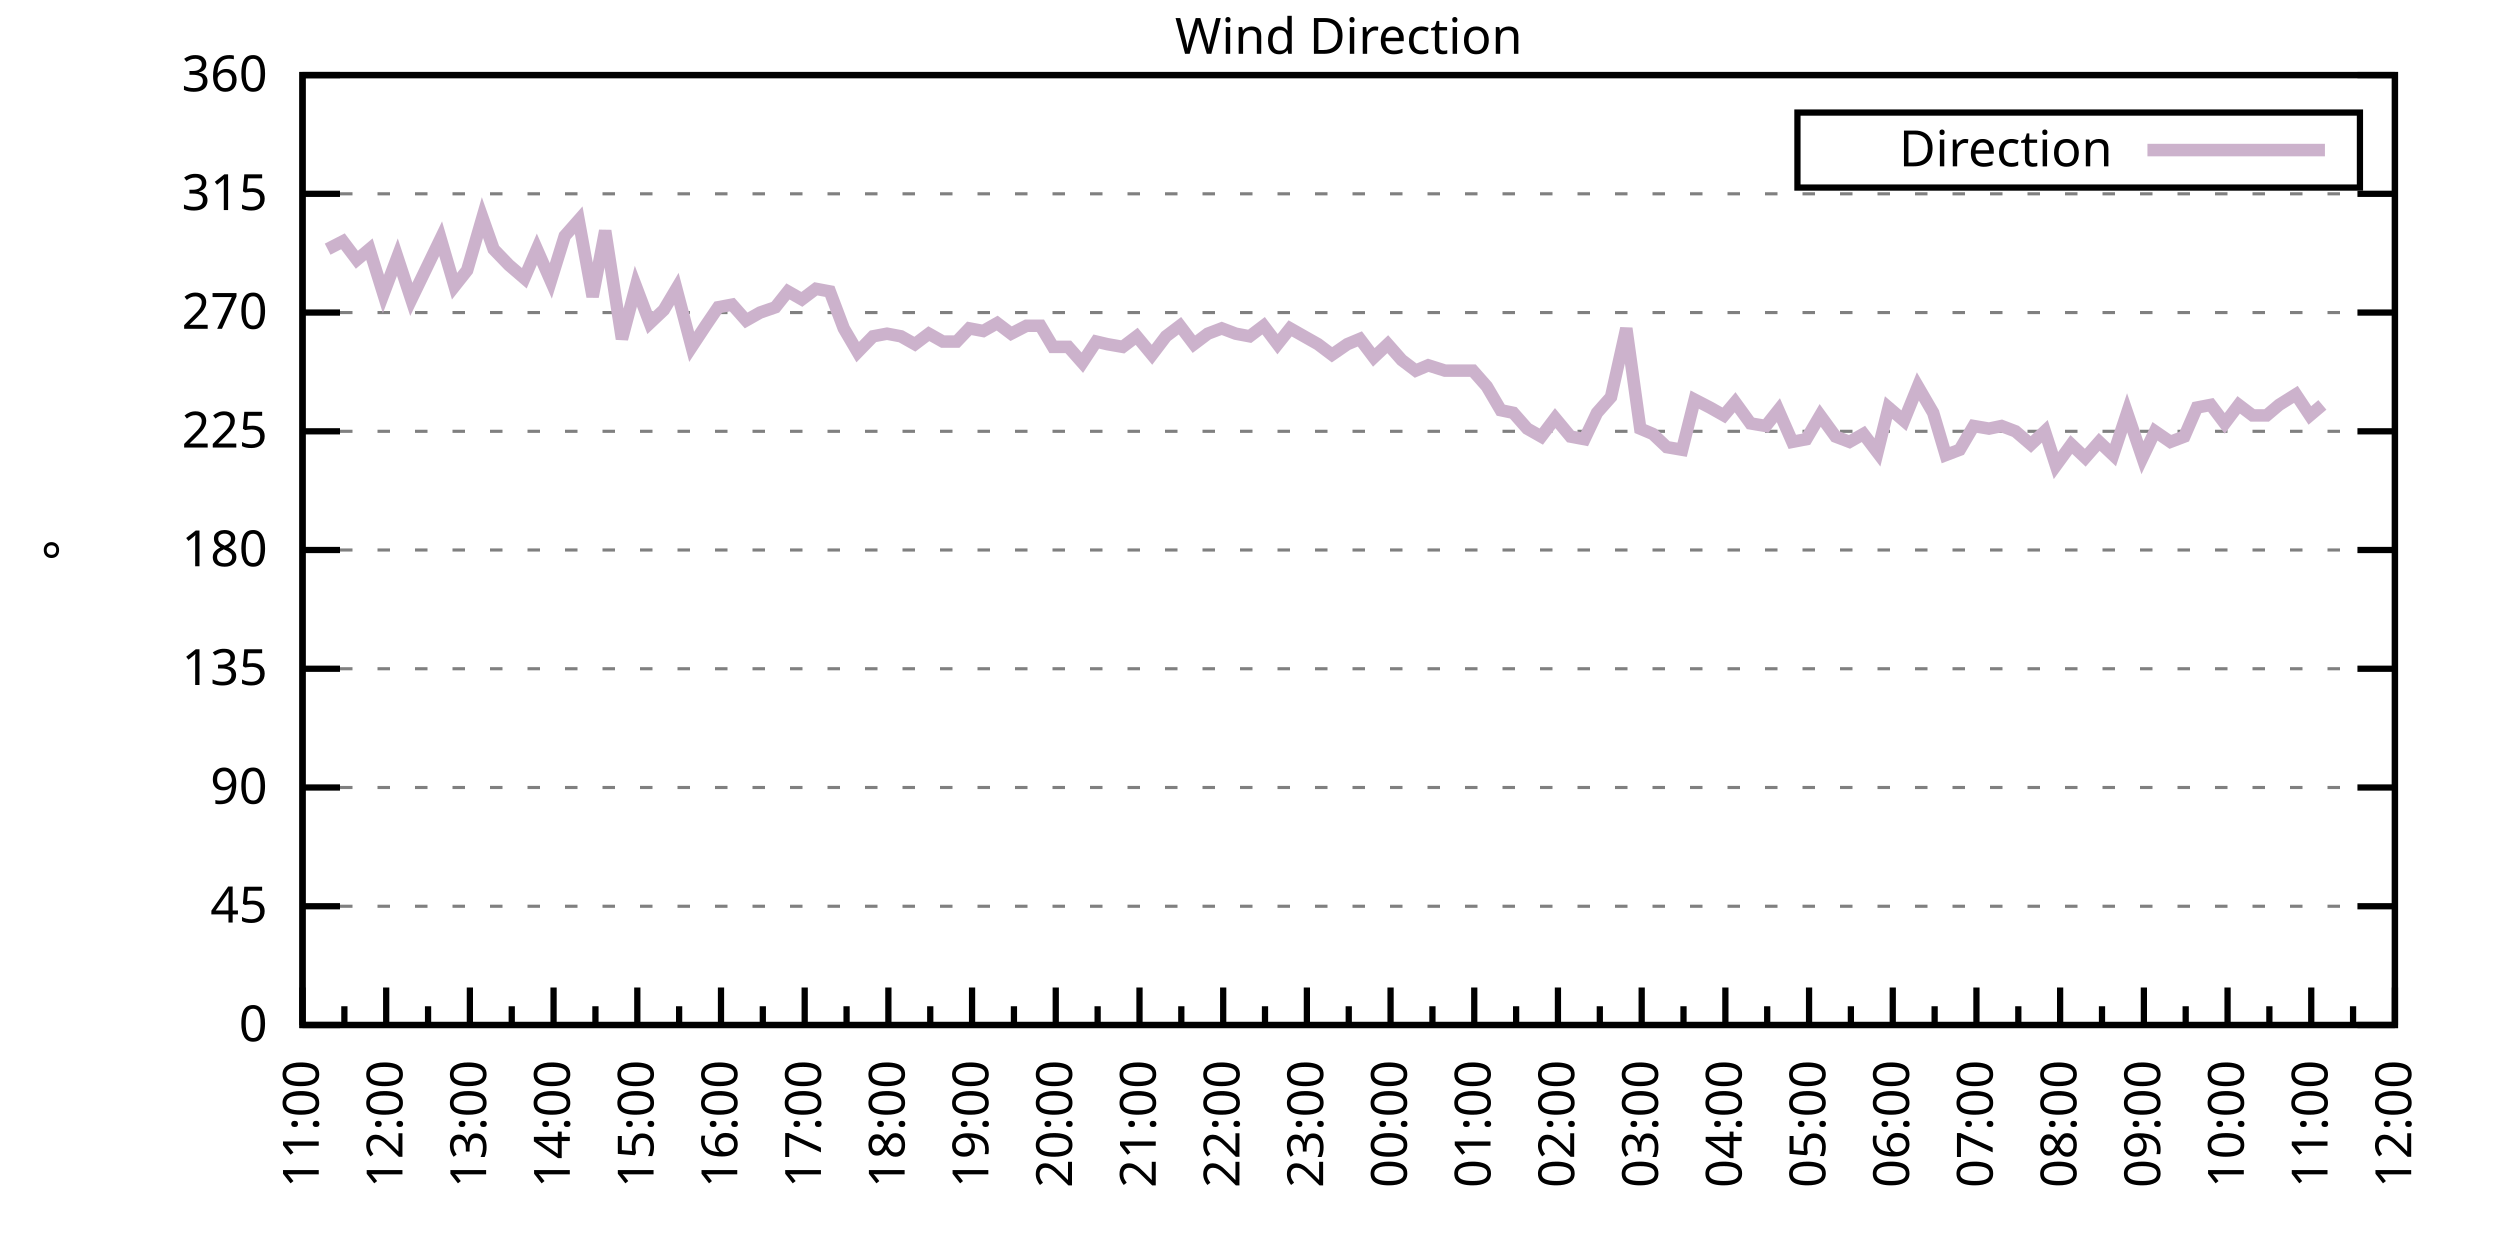
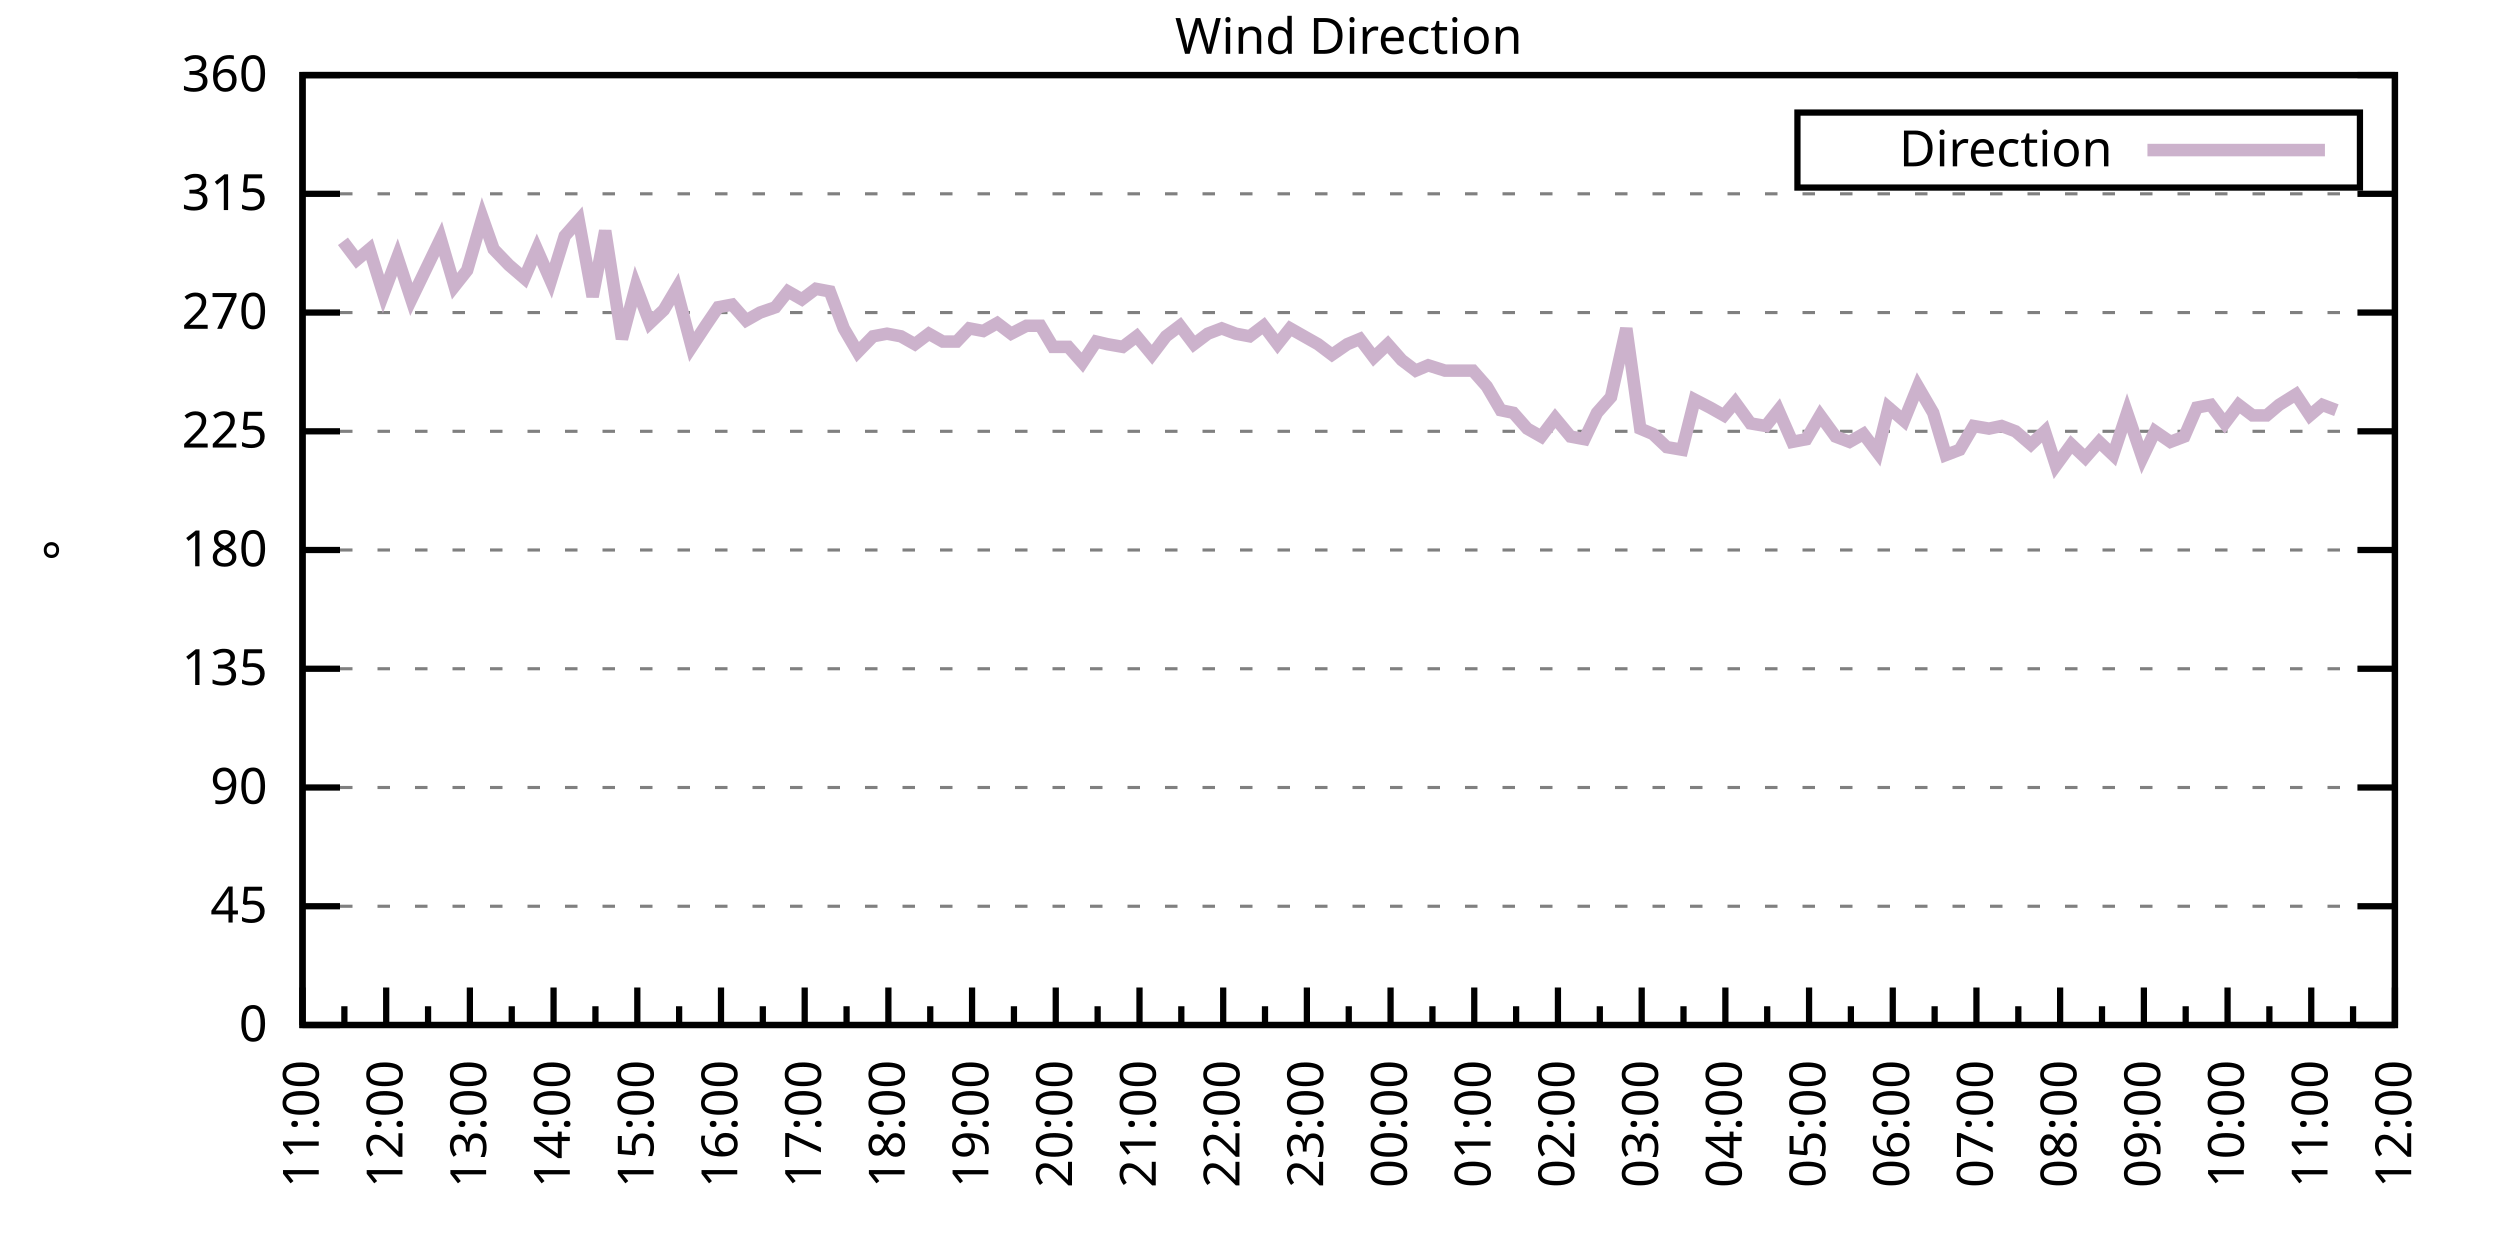
<svg xmlns="http://www.w3.org/2000/svg" xmlns:xlink="http://www.w3.org/1999/xlink" width="400" height="200" viewBox="0 0 400 200">
  <g id="gnuplot_canvas">
    <rect x="0" y="0" width="400" height="200" fill="none" />
    <defs>
      <circle id="gpDot" r="0.5" stroke-width="0.5" stroke="currentColor" />
      <path id="gpPt0" stroke-width="0.333" stroke="currentColor" d="M-1,0 h2 M0,-1 v2" />
      <path id="gpPt1" stroke-width="0.333" stroke="currentColor" d="M-1,-1 L1,1 M1,-1 L-1,1" />
      <path id="gpPt2" stroke-width="0.333" stroke="currentColor" d="M-1,0 L1,0 M0,-1 L0,1 M-1,-1 L1,1 M-1,1 L1,-1" />
      <rect id="gpPt3" stroke-width="0.333" stroke="currentColor" x="-1" y="-1" width="2" height="2" />
      <rect id="gpPt4" stroke-width="0.333" stroke="currentColor" fill="currentColor" x="-1" y="-1" width="2" height="2" />
      <circle id="gpPt5" stroke-width="0.333" stroke="currentColor" cx="0" cy="0" r="1" />
      <use xlink:href="#gpPt5" id="gpPt6" fill="currentColor" stroke="none" />
      <path id="gpPt7" stroke-width="0.333" stroke="currentColor" d="M0,-1.33 L-1.33,0.67 L1.33,0.67 z" />
      <use xlink:href="#gpPt7" id="gpPt8" fill="currentColor" stroke="none" />
      <use xlink:href="#gpPt7" id="gpPt9" stroke="currentColor" transform="rotate(180)" />
      <use xlink:href="#gpPt9" id="gpPt10" fill="currentColor" stroke="none" />
      <use xlink:href="#gpPt3" id="gpPt11" stroke="currentColor" transform="rotate(45)" />
      <use xlink:href="#gpPt11" id="gpPt12" fill="currentColor" stroke="none" />
      <path id="gpPt13" stroke-width="0.333" stroke="currentColor" d="M0,1.330 L1.265,0.411 L0.782,-1.067 L-0.782,-1.076 L-1.265,0.411 z" />
      <use xlink:href="#gpPt13" id="gpPt14" fill="currentColor" stroke="none" />
      <filter id="textbox" filterUnits="objectBoundingBox" x="0" y="0" height="1" width="1">
        <feFlood flood-color="white" flood-opacity="1" result="bgnd" />
        <feComposite in="SourceGraphic" in2="bgnd" operator="atop" />
      </filter>
      <filter id="greybox" filterUnits="objectBoundingBox" x="0" y="0" height="1" width="1">
        <feFlood flood-color="lightgrey" flood-opacity="1" result="grey" />
        <feComposite in="SourceGraphic" in2="grey" operator="atop" />
      </filter>
    </defs>
    <g fill="none" color="white" stroke="currentColor" stroke-width="1.00" stroke-linecap="butt" stroke-linejoin="miter">
</g>
    <g fill="none" color="black" stroke="currentColor" stroke-width="1.00" stroke-linecap="butt" stroke-linejoin="miter">
      <g stroke="none" shape-rendering="crispEdges">
        <polygon fill="rgb(255, 255, 255)" points="48.40,164.00 383.18,164.00 383.18,12.02 48.40,12.02 " />
      </g>
    </g>
    <g fill="none" color="black" stroke="currentColor" stroke-width="1.00" stroke-linecap="butt" stroke-linejoin="miter">
</g>
    <g fill="none" color="black" stroke="black" stroke-width="0.50" stroke-linecap="butt" stroke-linejoin="miter">
</g>
    <g fill="none" color="gray" stroke="currentColor" stroke-width="0.50" stroke-linecap="butt" stroke-linejoin="miter">
      <path stroke="gray" stroke-dasharray="2,4" class="gridline" d="M48.40,164.00 L383.19,164.00  " />
    </g>
    <g fill="none" color="gray" stroke="gray" stroke-width="1.00" stroke-linecap="butt" stroke-linejoin="miter">
</g>
    <g fill="none" color="black" stroke="currentColor" stroke-width="1.00" stroke-linecap="butt" stroke-linejoin="miter">
      <path stroke="black" d="M48.40,164.00 L54.40,164.00 M383.19,164.00 L377.19,164.00  " />
      <g transform="translate(42.80,166.60)" stroke="none" fill="black" font-family="Sans" font-size="8.00" text-anchor="end">
        <text>
          <tspan font-family="Sans"> 0</tspan>
        </text>
      </g>
    </g>
    <g fill="none" color="black" stroke="currentColor" stroke-width="1.00" stroke-linecap="butt" stroke-linejoin="miter">
</g>
    <g fill="none" color="black" stroke="black" stroke-width="0.50" stroke-linecap="butt" stroke-linejoin="miter">
</g>
    <g fill="none" color="gray" stroke="currentColor" stroke-width="0.50" stroke-linecap="butt" stroke-linejoin="miter">
      <path stroke="gray" stroke-dasharray="2,4" class="gridline" d="M48.40,145.00 L383.19,145.00  " />
    </g>
    <g fill="none" color="gray" stroke="gray" stroke-width="1.00" stroke-linecap="butt" stroke-linejoin="miter">
</g>
    <g fill="none" color="black" stroke="currentColor" stroke-width="1.00" stroke-linecap="butt" stroke-linejoin="miter">
      <path stroke="black" d="M48.40,145.00 L54.40,145.00 M383.19,145.00 L377.19,145.00  " />
      <g transform="translate(42.80,147.60)" stroke="none" fill="black" font-family="Sans" font-size="8.00" text-anchor="end">
        <text>
          <tspan font-family="Sans"> 45</tspan>
        </text>
      </g>
    </g>
    <g fill="none" color="black" stroke="currentColor" stroke-width="1.00" stroke-linecap="butt" stroke-linejoin="miter">
</g>
    <g fill="none" color="black" stroke="black" stroke-width="0.50" stroke-linecap="butt" stroke-linejoin="miter">
</g>
    <g fill="none" color="gray" stroke="currentColor" stroke-width="0.50" stroke-linecap="butt" stroke-linejoin="miter">
      <path stroke="gray" stroke-dasharray="2,4" class="gridline" d="M48.40,126.00 L383.19,126.00  " />
    </g>
    <g fill="none" color="gray" stroke="gray" stroke-width="1.00" stroke-linecap="butt" stroke-linejoin="miter">
</g>
    <g fill="none" color="black" stroke="currentColor" stroke-width="1.00" stroke-linecap="butt" stroke-linejoin="miter">
      <path stroke="black" d="M48.40,126.00 L54.40,126.00 M383.19,126.00 L377.19,126.00  " />
      <g transform="translate(42.80,128.60)" stroke="none" fill="black" font-family="Sans" font-size="8.00" text-anchor="end">
        <text>
          <tspan font-family="Sans"> 90</tspan>
        </text>
      </g>
    </g>
    <g fill="none" color="black" stroke="currentColor" stroke-width="1.00" stroke-linecap="butt" stroke-linejoin="miter">
</g>
    <g fill="none" color="black" stroke="black" stroke-width="0.50" stroke-linecap="butt" stroke-linejoin="miter">
</g>
    <g fill="none" color="gray" stroke="currentColor" stroke-width="0.50" stroke-linecap="butt" stroke-linejoin="miter">
      <path stroke="gray" stroke-dasharray="2,4" class="gridline" d="M48.40,107.00 L383.19,107.00  " />
    </g>
    <g fill="none" color="gray" stroke="gray" stroke-width="1.00" stroke-linecap="butt" stroke-linejoin="miter">
</g>
    <g fill="none" color="black" stroke="currentColor" stroke-width="1.00" stroke-linecap="butt" stroke-linejoin="miter">
      <path stroke="black" d="M48.40,107.00 L54.40,107.00 M383.19,107.00 L377.19,107.00  " />
      <g transform="translate(42.80,109.60)" stroke="none" fill="black" font-family="Sans" font-size="8.00" text-anchor="end">
        <text>
          <tspan font-family="Sans"> 135</tspan>
        </text>
      </g>
    </g>
    <g fill="none" color="black" stroke="currentColor" stroke-width="1.00" stroke-linecap="butt" stroke-linejoin="miter">
</g>
    <g fill="none" color="black" stroke="black" stroke-width="0.50" stroke-linecap="butt" stroke-linejoin="miter">
</g>
    <g fill="none" color="gray" stroke="currentColor" stroke-width="0.50" stroke-linecap="butt" stroke-linejoin="miter">
      <path stroke="gray" stroke-dasharray="2,4" class="gridline" d="M48.40,88.00 L383.19,88.00  " />
    </g>
    <g fill="none" color="gray" stroke="gray" stroke-width="1.00" stroke-linecap="butt" stroke-linejoin="miter">
</g>
    <g fill="none" color="black" stroke="currentColor" stroke-width="1.00" stroke-linecap="butt" stroke-linejoin="miter">
      <path stroke="black" d="M48.40,88.00 L54.40,88.00 M383.19,88.00 L377.19,88.00  " />
      <g transform="translate(42.80,90.60)" stroke="none" fill="black" font-family="Sans" font-size="8.00" text-anchor="end">
        <text>
          <tspan font-family="Sans"> 180</tspan>
        </text>
      </g>
    </g>
    <g fill="none" color="black" stroke="currentColor" stroke-width="1.00" stroke-linecap="butt" stroke-linejoin="miter">
</g>
    <g fill="none" color="black" stroke="black" stroke-width="0.50" stroke-linecap="butt" stroke-linejoin="miter">
</g>
    <g fill="none" color="gray" stroke="currentColor" stroke-width="0.50" stroke-linecap="butt" stroke-linejoin="miter">
      <path stroke="gray" stroke-dasharray="2,4" class="gridline" d="M48.40,69.01 L383.19,69.01  " />
    </g>
    <g fill="none" color="gray" stroke="gray" stroke-width="1.00" stroke-linecap="butt" stroke-linejoin="miter">
</g>
    <g fill="none" color="black" stroke="currentColor" stroke-width="1.00" stroke-linecap="butt" stroke-linejoin="miter">
      <path stroke="black" d="M48.40,69.01 L54.40,69.01 M383.19,69.01 L377.19,69.01  " />
      <g transform="translate(42.80,71.61)" stroke="none" fill="black" font-family="Sans" font-size="8.00" text-anchor="end">
        <text>
          <tspan font-family="Sans"> 225</tspan>
        </text>
      </g>
    </g>
    <g fill="none" color="black" stroke="currentColor" stroke-width="1.00" stroke-linecap="butt" stroke-linejoin="miter">
</g>
    <g fill="none" color="black" stroke="black" stroke-width="0.50" stroke-linecap="butt" stroke-linejoin="miter">
</g>
    <g fill="none" color="gray" stroke="currentColor" stroke-width="0.50" stroke-linecap="butt" stroke-linejoin="miter">
      <path stroke="gray" stroke-dasharray="2,4" class="gridline" d="M48.40,50.01 L383.19,50.01  " />
    </g>
    <g fill="none" color="gray" stroke="gray" stroke-width="1.00" stroke-linecap="butt" stroke-linejoin="miter">
</g>
    <g fill="none" color="black" stroke="currentColor" stroke-width="1.00" stroke-linecap="butt" stroke-linejoin="miter">
      <path stroke="black" d="M48.40,50.01 L54.40,50.01 M383.19,50.01 L377.19,50.01  " />
      <g transform="translate(42.80,52.61)" stroke="none" fill="black" font-family="Sans" font-size="8.00" text-anchor="end">
        <text>
          <tspan font-family="Sans"> 270</tspan>
        </text>
      </g>
    </g>
    <g fill="none" color="black" stroke="currentColor" stroke-width="1.00" stroke-linecap="butt" stroke-linejoin="miter">
</g>
    <g fill="none" color="black" stroke="black" stroke-width="0.50" stroke-linecap="butt" stroke-linejoin="miter">
</g>
    <g fill="none" color="gray" stroke="currentColor" stroke-width="0.50" stroke-linecap="butt" stroke-linejoin="miter">
      <path stroke="gray" stroke-dasharray="2,4" class="gridline" d="M48.40,31.01 L383.19,31.01  " />
    </g>
    <g fill="none" color="gray" stroke="gray" stroke-width="1.00" stroke-linecap="butt" stroke-linejoin="miter">
</g>
    <g fill="none" color="black" stroke="currentColor" stroke-width="1.00" stroke-linecap="butt" stroke-linejoin="miter">
      <path stroke="black" d="M48.40,31.01 L54.40,31.01 M383.19,31.01 L377.19,31.01  " />
      <g transform="translate(42.80,33.61)" stroke="none" fill="black" font-family="Sans" font-size="8.00" text-anchor="end">
        <text>
          <tspan font-family="Sans"> 315</tspan>
        </text>
      </g>
    </g>
    <g fill="none" color="black" stroke="currentColor" stroke-width="1.00" stroke-linecap="butt" stroke-linejoin="miter">
</g>
    <g fill="none" color="black" stroke="black" stroke-width="0.50" stroke-linecap="butt" stroke-linejoin="miter">
</g>
    <g fill="none" color="gray" stroke="currentColor" stroke-width="0.50" stroke-linecap="butt" stroke-linejoin="miter">
      <path stroke="gray" stroke-dasharray="2,4" class="gridline" d="M48.40,12.01 L383.19,12.01  " />
    </g>
    <g fill="none" color="gray" stroke="gray" stroke-width="1.00" stroke-linecap="butt" stroke-linejoin="miter">
</g>
    <g fill="none" color="black" stroke="currentColor" stroke-width="1.00" stroke-linecap="butt" stroke-linejoin="miter">
      <path stroke="black" d="M48.40,12.01 L54.40,12.01 M383.19,12.01 L377.19,12.01  " />
      <g transform="translate(42.80,14.61)" stroke="none" fill="black" font-family="Sans" font-size="8.00" text-anchor="end">
        <text>
          <tspan font-family="Sans"> 360</tspan>
        </text>
      </g>
    </g>
    <g fill="none" color="black" stroke="currentColor" stroke-width="1.00" stroke-linecap="butt" stroke-linejoin="miter">
      <path stroke="black" d="M48.40,164.00 L48.40,158.00  " />
      <g transform="translate(51.00,169.60) rotate(270)" stroke="none" fill="black" font-family="Sans" font-size="8.00" text-anchor="end">
        <text>
          <tspan font-family="Sans">11:00</tspan>
        </text>
      </g>
    </g>
    <g fill="none" color="black" stroke="currentColor" stroke-width="1.00" stroke-linecap="butt" stroke-linejoin="miter">
      <path stroke="black" d="M55.10,164.00 L55.10,161.00 M61.79,164.00 L61.79,158.00  " />
      <g transform="translate(64.39,169.60) rotate(270)" stroke="none" fill="black" font-family="Sans" font-size="8.00" text-anchor="end">
        <text>
          <tspan font-family="Sans">12:00</tspan>
        </text>
      </g>
    </g>
    <g fill="none" color="black" stroke="currentColor" stroke-width="1.00" stroke-linecap="butt" stroke-linejoin="miter">
      <path stroke="black" d="M68.49,164.00 L68.49,161.00 M75.18,164.00 L75.18,158.00  " />
      <g transform="translate(77.78,169.60) rotate(270)" stroke="none" fill="black" font-family="Sans" font-size="8.00" text-anchor="end">
        <text>
          <tspan font-family="Sans">13:00</tspan>
        </text>
      </g>
    </g>
    <g fill="none" color="black" stroke="currentColor" stroke-width="1.00" stroke-linecap="butt" stroke-linejoin="miter">
      <path stroke="black" d="M81.88,164.00 L81.88,161.00 M88.57,164.00 L88.57,158.00  " />
      <g transform="translate(91.17,169.60) rotate(270)" stroke="none" fill="black" font-family="Sans" font-size="8.00" text-anchor="end">
        <text>
          <tspan font-family="Sans">14:00</tspan>
        </text>
      </g>
    </g>
    <g fill="none" color="black" stroke="currentColor" stroke-width="1.00" stroke-linecap="butt" stroke-linejoin="miter">
      <path stroke="black" d="M95.27,164.00 L95.27,161.00 M101.97,164.00 L101.97,158.00  " />
      <g transform="translate(104.57,169.60) rotate(270)" stroke="none" fill="black" font-family="Sans" font-size="8.00" text-anchor="end">
        <text>
          <tspan font-family="Sans">15:00</tspan>
        </text>
      </g>
    </g>
    <g fill="none" color="black" stroke="currentColor" stroke-width="1.00" stroke-linecap="butt" stroke-linejoin="miter">
      <path stroke="black" d="M108.66,164.00 L108.66,161.00 M115.36,164.00 L115.36,158.00  " />
      <g transform="translate(117.96,169.60) rotate(270)" stroke="none" fill="black" font-family="Sans" font-size="8.00" text-anchor="end">
        <text>
          <tspan font-family="Sans">16:00</tspan>
        </text>
      </g>
    </g>
    <g fill="none" color="black" stroke="currentColor" stroke-width="1.00" stroke-linecap="butt" stroke-linejoin="miter">
      <path stroke="black" d="M122.05,164.00 L122.05,161.00 M128.75,164.00 L128.75,158.00  " />
      <g transform="translate(131.35,169.60) rotate(270)" stroke="none" fill="black" font-family="Sans" font-size="8.00" text-anchor="end">
        <text>
          <tspan font-family="Sans">17:00</tspan>
        </text>
      </g>
    </g>
    <g fill="none" color="black" stroke="currentColor" stroke-width="1.00" stroke-linecap="butt" stroke-linejoin="miter">
      <path stroke="black" d="M135.45,164.00 L135.45,161.00 M142.14,164.00 L142.14,158.00  " />
      <g transform="translate(144.74,169.60) rotate(270)" stroke="none" fill="black" font-family="Sans" font-size="8.00" text-anchor="end">
        <text>
          <tspan font-family="Sans">18:00</tspan>
        </text>
      </g>
    </g>
    <g fill="none" color="black" stroke="currentColor" stroke-width="1.00" stroke-linecap="butt" stroke-linejoin="miter">
      <path stroke="black" d="M148.84,164.00 L148.84,161.00 M155.53,164.00 L155.53,158.00  " />
      <g transform="translate(158.13,169.60) rotate(270)" stroke="none" fill="black" font-family="Sans" font-size="8.00" text-anchor="end">
        <text>
          <tspan font-family="Sans">19:00</tspan>
        </text>
      </g>
    </g>
    <g fill="none" color="black" stroke="currentColor" stroke-width="1.00" stroke-linecap="butt" stroke-linejoin="miter">
      <path stroke="black" d="M162.23,164.00 L162.23,161.00 M168.92,164.00 L168.92,158.00  " />
      <g transform="translate(171.52,169.60) rotate(270)" stroke="none" fill="black" font-family="Sans" font-size="8.00" text-anchor="end">
        <text>
          <tspan font-family="Sans">20:00</tspan>
        </text>
      </g>
    </g>
    <g fill="none" color="black" stroke="currentColor" stroke-width="1.00" stroke-linecap="butt" stroke-linejoin="miter">
      <path stroke="black" d="M175.62,164.00 L175.62,161.00 M182.32,164.00 L182.32,158.00  " />
      <g transform="translate(184.92,169.60) rotate(270)" stroke="none" fill="black" font-family="Sans" font-size="8.00" text-anchor="end">
        <text>
          <tspan font-family="Sans">21:00</tspan>
        </text>
      </g>
    </g>
    <g fill="none" color="black" stroke="currentColor" stroke-width="1.00" stroke-linecap="butt" stroke-linejoin="miter">
      <path stroke="black" d="M189.01,164.00 L189.01,161.00 M195.71,164.00 L195.71,158.00  " />
      <g transform="translate(198.31,169.60) rotate(270)" stroke="none" fill="black" font-family="Sans" font-size="8.00" text-anchor="end">
        <text>
          <tspan font-family="Sans">22:00</tspan>
        </text>
      </g>
    </g>
    <g fill="none" color="black" stroke="currentColor" stroke-width="1.00" stroke-linecap="butt" stroke-linejoin="miter">
      <path stroke="black" d="M202.40,164.00 L202.40,161.00 M209.10,164.00 L209.10,158.00  " />
      <g transform="translate(211.70,169.60) rotate(270)" stroke="none" fill="black" font-family="Sans" font-size="8.00" text-anchor="end">
        <text>
          <tspan font-family="Sans">23:00</tspan>
        </text>
      </g>
    </g>
    <g fill="none" color="black" stroke="currentColor" stroke-width="1.00" stroke-linecap="butt" stroke-linejoin="miter">
      <path stroke="black" d="M215.80,164.00 L215.80,161.00 M222.49,164.00 L222.49,158.00  " />
      <g transform="translate(225.09,169.60) rotate(270)" stroke="none" fill="black" font-family="Sans" font-size="8.00" text-anchor="end">
        <text>
          <tspan font-family="Sans">00:00</tspan>
        </text>
      </g>
    </g>
    <g fill="none" color="black" stroke="currentColor" stroke-width="1.00" stroke-linecap="butt" stroke-linejoin="miter">
      <path stroke="black" d="M229.19,164.00 L229.19,161.00 M235.88,164.00 L235.88,158.00  " />
      <g transform="translate(238.48,169.60) rotate(270)" stroke="none" fill="black" font-family="Sans" font-size="8.00" text-anchor="end">
        <text>
          <tspan font-family="Sans">01:00</tspan>
        </text>
      </g>
    </g>
    <g fill="none" color="black" stroke="currentColor" stroke-width="1.00" stroke-linecap="butt" stroke-linejoin="miter">
      <path stroke="black" d="M242.58,164.00 L242.58,161.00 M249.27,164.00 L249.27,158.00  " />
      <g transform="translate(251.87,169.60) rotate(270)" stroke="none" fill="black" font-family="Sans" font-size="8.00" text-anchor="end">
        <text>
          <tspan font-family="Sans">02:00</tspan>
        </text>
      </g>
    </g>
    <g fill="none" color="black" stroke="currentColor" stroke-width="1.00" stroke-linecap="butt" stroke-linejoin="miter">
      <path stroke="black" d="M255.97,164.00 L255.97,161.00 M262.67,164.00 L262.67,158.00  " />
      <g transform="translate(265.27,169.60) rotate(270)" stroke="none" fill="black" font-family="Sans" font-size="8.00" text-anchor="end">
        <text>
          <tspan font-family="Sans">03:00</tspan>
        </text>
      </g>
    </g>
    <g fill="none" color="black" stroke="currentColor" stroke-width="1.00" stroke-linecap="butt" stroke-linejoin="miter">
      <path stroke="black" d="M269.36,164.00 L269.36,161.00 M276.06,164.00 L276.06,158.00  " />
      <g transform="translate(278.66,169.60) rotate(270)" stroke="none" fill="black" font-family="Sans" font-size="8.00" text-anchor="end">
        <text>
          <tspan font-family="Sans">04:00</tspan>
        </text>
      </g>
    </g>
    <g fill="none" color="black" stroke="currentColor" stroke-width="1.00" stroke-linecap="butt" stroke-linejoin="miter">
      <path stroke="black" d="M282.75,164.00 L282.75,161.00 M289.45,164.00 L289.45,158.00  " />
      <g transform="translate(292.05,169.60) rotate(270)" stroke="none" fill="black" font-family="Sans" font-size="8.00" text-anchor="end">
        <text>
          <tspan font-family="Sans">05:00</tspan>
        </text>
      </g>
    </g>
    <g fill="none" color="black" stroke="currentColor" stroke-width="1.00" stroke-linecap="butt" stroke-linejoin="miter">
      <path stroke="black" d="M296.14,164.00 L296.14,161.00 M302.84,164.00 L302.84,158.00  " />
      <g transform="translate(305.44,169.60) rotate(270)" stroke="none" fill="black" font-family="Sans" font-size="8.00" text-anchor="end">
        <text>
          <tspan font-family="Sans">06:00</tspan>
        </text>
      </g>
    </g>
    <g fill="none" color="black" stroke="currentColor" stroke-width="1.00" stroke-linecap="butt" stroke-linejoin="miter">
      <path stroke="black" d="M309.54,164.00 L309.54,161.00 M316.23,164.00 L316.23,158.00  " />
      <g transform="translate(318.83,169.60) rotate(270)" stroke="none" fill="black" font-family="Sans" font-size="8.00" text-anchor="end">
        <text>
          <tspan font-family="Sans">07:00</tspan>
        </text>
      </g>
    </g>
    <g fill="none" color="black" stroke="currentColor" stroke-width="1.00" stroke-linecap="butt" stroke-linejoin="miter">
      <path stroke="black" d="M322.93,164.00 L322.93,161.00 M329.62,164.00 L329.62,158.00  " />
      <g transform="translate(332.22,169.60) rotate(270)" stroke="none" fill="black" font-family="Sans" font-size="8.00" text-anchor="end">
        <text>
          <tspan font-family="Sans">08:00</tspan>
        </text>
      </g>
    </g>
    <g fill="none" color="black" stroke="currentColor" stroke-width="1.00" stroke-linecap="butt" stroke-linejoin="miter">
      <path stroke="black" d="M336.32,164.00 L336.32,161.00 M343.02,164.00 L343.02,158.00  " />
      <g transform="translate(345.62,169.60) rotate(270)" stroke="none" fill="black" font-family="Sans" font-size="8.00" text-anchor="end">
        <text>
          <tspan font-family="Sans">09:00</tspan>
        </text>
      </g>
    </g>
    <g fill="none" color="black" stroke="currentColor" stroke-width="1.00" stroke-linecap="butt" stroke-linejoin="miter">
      <path stroke="black" d="M349.71,164.00 L349.71,161.00 M356.41,164.00 L356.41,158.00  " />
      <g transform="translate(359.01,169.60) rotate(270)" stroke="none" fill="black" font-family="Sans" font-size="8.00" text-anchor="end">
        <text>
          <tspan font-family="Sans">10:00</tspan>
        </text>
      </g>
    </g>
    <g fill="none" color="black" stroke="currentColor" stroke-width="1.00" stroke-linecap="butt" stroke-linejoin="miter">
      <path stroke="black" d="M363.10,164.00 L363.10,161.00 M369.80,164.00 L369.80,158.00  " />
      <g transform="translate(372.40,169.60) rotate(270)" stroke="none" fill="black" font-family="Sans" font-size="8.00" text-anchor="end">
        <text>
          <tspan font-family="Sans">11:00</tspan>
        </text>
      </g>
    </g>
    <g fill="none" color="black" stroke="currentColor" stroke-width="1.00" stroke-linecap="butt" stroke-linejoin="miter">
      <path stroke="black" d="M376.49,164.00 L376.49,161.00 M383.19,164.00 L383.19,158.00  " />
      <g transform="translate(385.79,169.60) rotate(270)" stroke="none" fill="black" font-family="Sans" font-size="8.00" text-anchor="end">
        <text>
          <tspan font-family="Sans">12:00</tspan>
        </text>
      </g>
    </g>
    <g fill="none" color="black" stroke="currentColor" stroke-width="1.00" stroke-linecap="butt" stroke-linejoin="miter">
</g>
    <g fill="none" color="black" stroke="currentColor" stroke-width="1.00" stroke-linecap="butt" stroke-linejoin="miter">
      <path stroke="black" d="M48.40,12.01 L48.40,164.00 L383.19,164.00 L383.19,12.01 L48.40,12.01 Z  " />
    </g>
    <g fill="none" color="black" stroke="currentColor" stroke-width="1.00" stroke-linecap="butt" stroke-linejoin="miter">
      <g transform="translate(12.80,88.01) rotate(270)" stroke="none" fill="black" font-family="Sans" font-size="8.00" text-anchor="middle">
        <text>
          <tspan font-family="Sans">°</tspan>
        </text>
      </g>
    </g>
    <g fill="none" color="black" stroke="currentColor" stroke-width="1.00" stroke-linecap="butt" stroke-linejoin="miter">
</g>
    <g fill="none" color="black" stroke="currentColor" stroke-width="1.00" stroke-linecap="butt" stroke-linejoin="miter">
      <path stroke="black" d="M287.59,30.01 L287.59,18.01 L377.59,18.01 L377.59,30.01 L287.59,30.01 Z  " />
    </g>
    <g id="Wind_direction_plot_1">
      <g fill="none" color="white" stroke="black" stroke-width="2.00" stroke-linecap="butt" stroke-linejoin="miter">
</g>
      <g fill="none" color="black" stroke="currentColor" stroke-width="2.00" stroke-linecap="butt" stroke-linejoin="miter">
        <g transform="translate(337.99,26.61)" stroke="none" fill="black" font-family="Sans" font-size="8.00" text-anchor="end">
          <text>
            <tspan font-family="Sans">Direction</tspan>
          </text>
        </g>
      </g>
      <g fill="none" color="black" stroke="currentColor" stroke-width="2.00" stroke-linecap="butt" stroke-linejoin="miter">
-         <path stroke="rgb(204, 178, 204)" d="M343.59,24.01 L371.99,24.01 M52.42,39.87 L54.87,38.61 L57.10,41.56 L59.11,39.87 L61.35,47.05 L63.58,41.14   L65.81,47.90 L68.26,42.83 L70.50,38.19 L72.73,45.79 L74.74,43.25 L77.19,34.81 L78.98,39.87 L81.43,42.41   L83.89,44.52 L85.90,39.87 L88.13,44.94 L90.36,37.76 L92.59,35.23 L94.82,47.47 L96.83,36.92 L99.51,54.23   L101.74,45.79 L103.98,51.70 L106.21,49.59 L108.22,46.21 L110.67,55.50 L112.90,52.12 L114.91,49.16 L117.14,48.74   L119.38,51.27 L121.61,50.01 L124.06,49.16 L126.07,46.63 L128.30,47.90 L130.54,46.21 L132.77,46.63 L135.00,52.54   L137.23,56.34 L139.69,53.81 L141.92,53.39 L144.15,53.81 L146.38,55.07 L148.61,53.39 L150.85,54.65 L153.08,54.65   L155.09,52.54 L157.32,52.96 L159.55,51.70 L161.78,53.39 L164.24,52.12 L166.47,52.12 L168.48,55.50 L170.93,55.50   L173.17,58.03 L175.40,54.65 L177.18,55.07 L179.64,55.50 L181.87,53.81 L184.32,56.76 L186.56,53.81 L188.79,52.12   L191.02,55.07 L193.25,53.39 L195.48,52.54 L197.72,53.39 L199.95,53.81 L202.18,52.12 L204.41,55.07 L206.42,52.54   L208.65,53.81 L210.88,55.07 L213.12,56.76 L215.57,55.07 L217.58,54.23 L219.81,57.18 L222.04,55.07 L224.28,57.61   L226.51,59.30 L228.52,58.45 L231.20,59.30 L233.43,59.30 L235.66,59.30 L237.89,61.83 L240.12,65.63 L242.13,66.05   L244.36,68.58 L246.60,69.85 L248.83,66.90 L251.28,69.85 L253.51,70.27 L255.52,66.05 L257.76,63.52 L260.21,52.54   L262.44,68.58 L264.45,69.43 L266.68,71.54 L269.14,71.96 L271.15,63.94 L273.60,65.21 L275.83,66.47 L277.62,64.36   L280.07,67.74 L282.53,68.16 L284.54,65.63 L286.77,70.70 L289.00,70.27 L291.23,66.47 L293.69,69.85 L295.92,70.70   L298.15,69.43 L300.39,72.38 L302.17,65.21 L304.63,67.32 L306.86,61.83 L309.31,66.05 L311.32,72.81 L313.55,71.96   L315.79,68.16 L318.24,68.58 L320.25,68.16 L322.48,69.01 L324.94,71.12 L327.17,69.01 L328.95,74.49 L331.41,71.12   L333.64,73.23 L335.87,70.70 L338.10,72.81 L340.34,66.05 L342.79,73.23 L344.80,69.01 L347.26,70.70 L349.49,69.85   L351.50,65.21 L353.73,64.78 L355.96,67.74 L358.19,64.78 L360.42,66.47 L362.66,66.47 L364.66,64.78 L367.34,63.10   L369.58,66.47 L371.58,64.78  " />
+         <path stroke="rgb(204, 178, 204)" d="M343.59,24.01 L371.99,24.01 M54.87,38.61 L57.10,41.56 L59.11,39.87 L61.35,47.05 L63.58,41.14 L65.81,47.90   L68.26,42.83 L70.50,38.19 L72.73,45.79 L74.74,43.25 L77.19,34.81 L78.98,39.87 L81.43,42.41 L83.89,44.52   L85.90,39.87 L88.13,44.94 L90.36,37.76 L92.59,35.23 L94.82,47.47 L96.83,36.92 L99.51,54.23 L101.74,45.79   L103.98,51.70 L106.21,49.59 L108.22,46.21 L110.67,55.50 L112.90,52.12 L114.91,49.16 L117.14,48.74 L119.38,51.27   L121.61,50.01 L124.06,49.16 L126.07,46.63 L128.30,47.90 L130.54,46.21 L132.77,46.63 L135.00,52.54 L137.23,56.34   L139.69,53.81 L141.92,53.39 L144.15,53.81 L146.38,55.07 L148.61,53.39 L150.85,54.65 L153.08,54.65 L155.09,52.54   L157.32,52.96 L159.55,51.70 L161.78,53.39 L164.24,52.12 L166.47,52.12 L168.48,55.50 L170.93,55.50 L173.17,58.03   L175.40,54.65 L177.18,55.07 L179.64,55.50 L181.87,53.81 L184.32,56.76 L186.56,53.81 L188.79,52.12 L191.02,55.07   L193.25,53.39 L195.48,52.54 L197.72,53.39 L199.95,53.81 L202.18,52.12 L204.41,55.07 L206.42,52.54 L208.65,53.81   L210.88,55.07 L213.12,56.76 L215.57,55.07 L217.58,54.23 L219.81,57.18 L222.04,55.07 L224.28,57.61 L226.51,59.30   L228.52,58.45 L231.20,59.30 L233.43,59.30 L235.66,59.30 L237.89,61.83 L240.12,65.63 L242.13,66.05 L244.36,68.58   L246.60,69.85 L248.83,66.90 L251.28,69.85 L253.51,70.27 L255.52,66.05 L257.76,63.52 L260.21,52.54 L262.44,68.58   L264.45,69.43 L266.68,71.54 L269.14,71.96 L271.15,63.94 L273.60,65.21 L275.83,66.47 L277.62,64.36 L280.07,67.74   L282.53,68.16 L284.54,65.63 L286.77,70.70 L289.00,70.27 L291.23,66.47 L293.69,69.85 L295.92,70.70 L298.15,69.43   L300.39,72.38 L302.17,65.21 L304.63,67.32 L306.86,61.83 L309.31,66.05 L311.32,72.81 L313.55,71.96 L315.79,68.16   L318.24,68.58 L320.25,68.16 L322.48,69.01 L324.94,71.12 L327.17,69.01 L328.95,74.49 L331.41,71.12 L333.64,73.23   L335.87,70.70 L338.10,72.81 L340.34,66.05 L342.79,73.23 L344.80,69.01 L347.26,70.70 L349.49,69.85 L351.50,65.21   L353.73,64.78 L355.96,67.74 L358.19,64.78 L360.42,66.47 L362.66,66.47 L364.66,64.78 L367.34,63.10 L369.58,66.47   L371.58,64.78 L373.82,65.63  " />
      </g>
    </g>
    <g fill="none" color="black" stroke="currentColor" stroke-width="2.00" stroke-linecap="butt" stroke-linejoin="miter">
</g>
    <g fill="none" color="black" stroke="black" stroke-width="1.00" stroke-linecap="butt" stroke-linejoin="miter">
</g>
    <g fill="none" color="black" stroke="currentColor" stroke-width="1.00" stroke-linecap="butt" stroke-linejoin="miter">
      <path stroke="black" d="M48.40,12.01 L48.40,164.00 L383.19,164.00 L383.19,12.01 L48.40,12.01 Z  " />
    </g>
    <g fill="none" color="black" stroke="currentColor" stroke-width="1.00" stroke-linecap="butt" stroke-linejoin="miter">
      <g transform="translate(215.79,8.61)" stroke="none" fill="black" font-family="Sans" font-size="8.00" text-anchor="middle">
        <text>
          <tspan font-family="Sans">Wind Direction</tspan>
        </text>
      </g>
    </g>
    <g fill="none" color="black" stroke="currentColor" stroke-width="1.00" stroke-linecap="butt" stroke-linejoin="miter">
</g>
  </g>
</svg>
